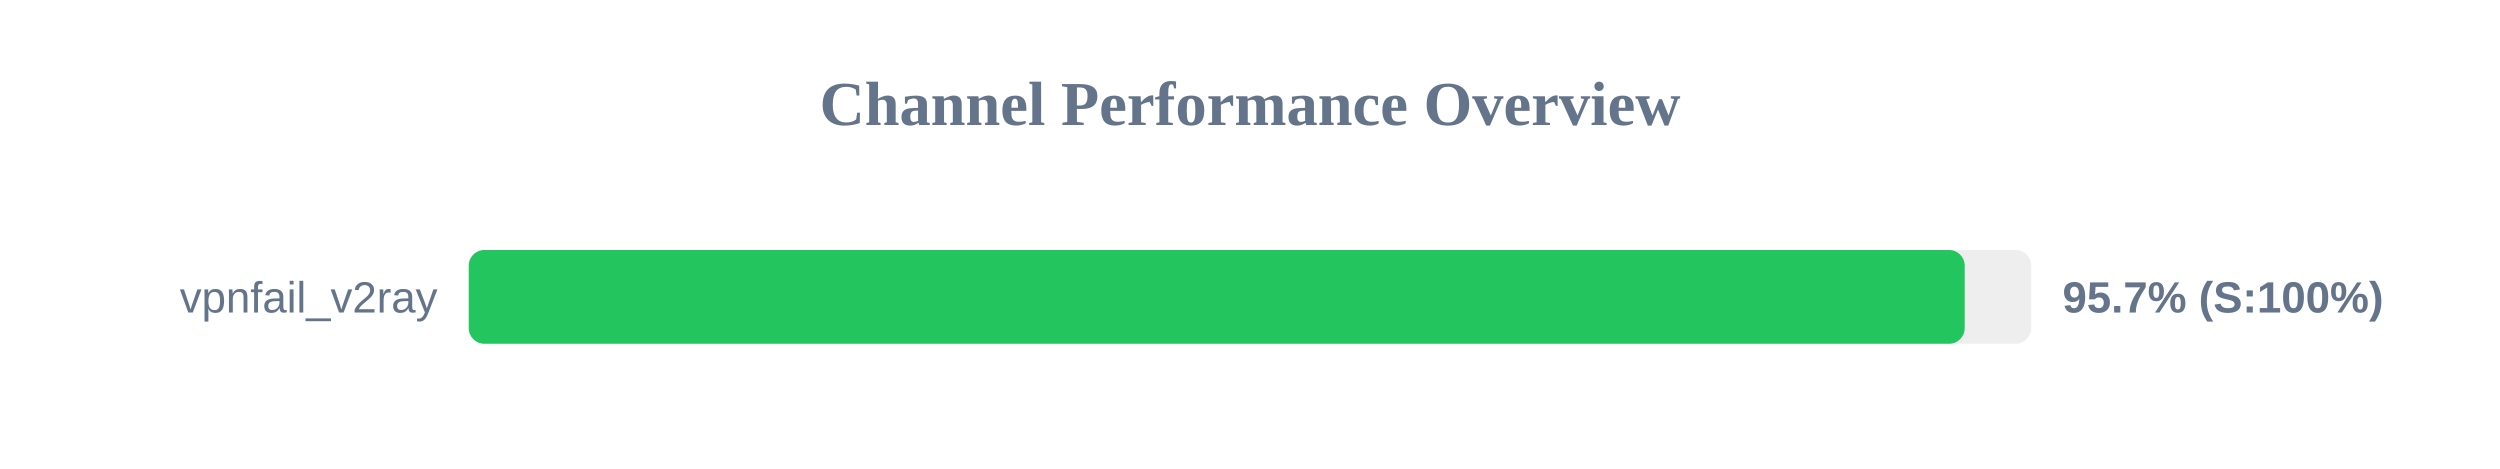
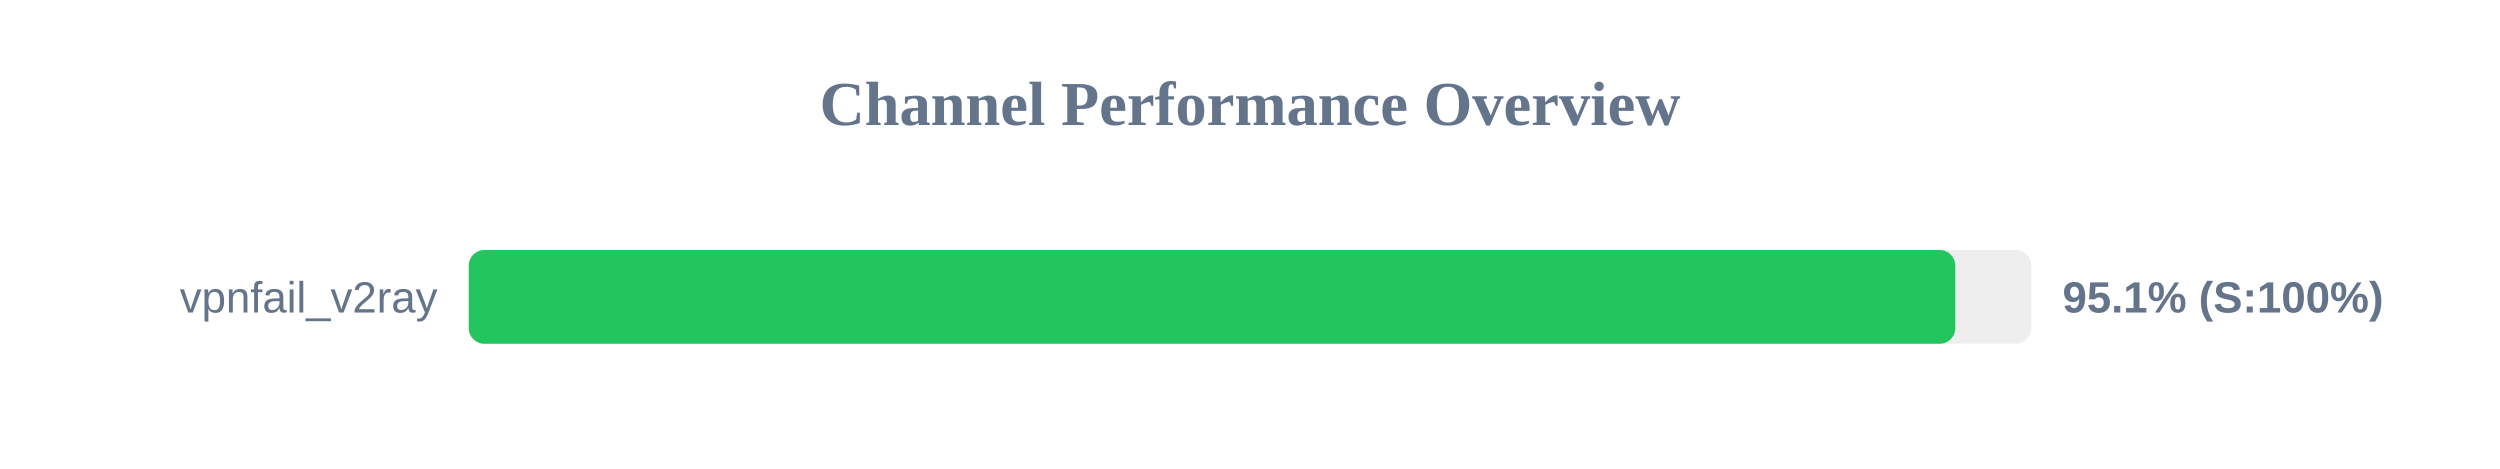
<svg xmlns="http://www.w3.org/2000/svg" width="800" height="150" version="1.1">
  <style>
        .row { font: 14px Arial; fill: #64748b; }
        .score { font: bold 14px Arial; fill: #64748b; }
    </style>
  <text x="400" y="40" text-anchor="middle" font-size="20px" font-weight="bold" fill="#64748b">Channel Performance Overview</text>
  <rect x="150" y="80" width="500" height="30" fill="#eee" rx="5" />
-   <rect x="150" y="80" width="478.7" height="30" fill="#22c55e" rx="5" />
+   <rect x="150" y="80" width="475.7" height="30" fill="#22c55e" rx="5" />
  <text x="140" y="100" text-anchor="end" class="row">vpnfail_v2ray</text>
-   <text x="660" y="100" text-anchor="start" class="score">95.7% (S:100%)</text>
+   <text x="660" y="100" text-anchor="start" class="score">95.1% (S:100%)</text>
</svg>
